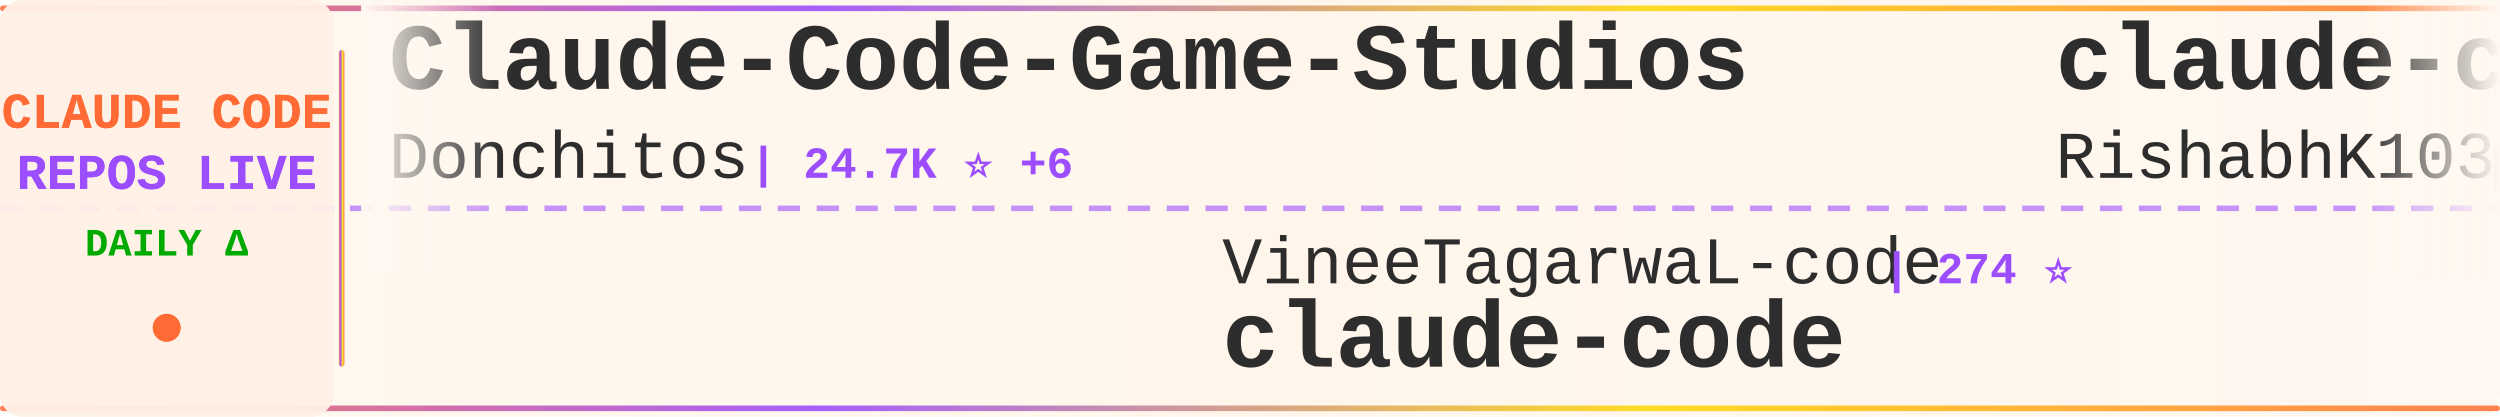
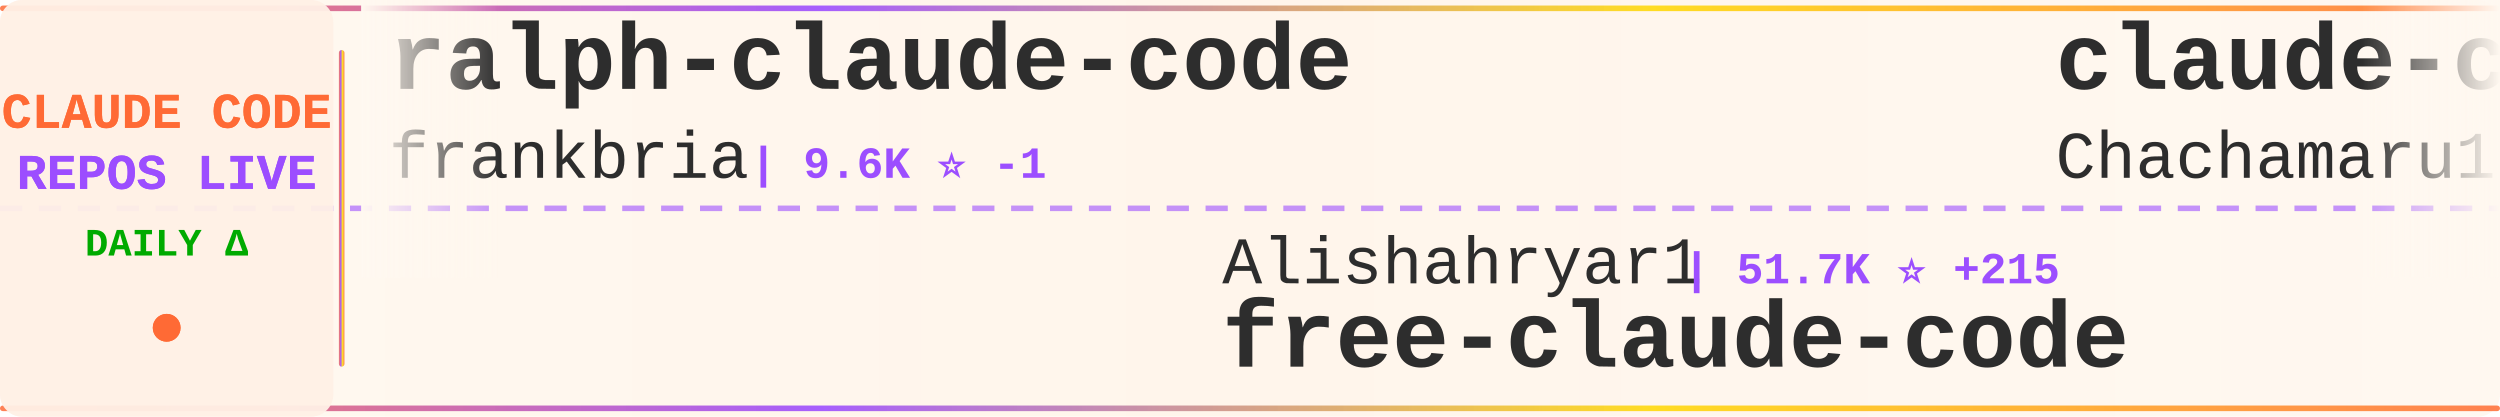
<svg xmlns="http://www.w3.org/2000/svg" width="900" height="150">
  <defs>
    <linearGradient id="tickerBg" x1="0%" y1="0%" x2="100%" y2="0%">
      <stop offset="0%" style="stop-color:#fff8f0;stop-opacity:0.98" />
      <stop offset="50%" style="stop-color:#fff5eb;stop-opacity:1" />
      <stop offset="100%" style="stop-color:#fff8f0;stop-opacity:0.98" />
    </linearGradient>
    <linearGradient id="borderGrad" x1="0%" y1="0%" x2="100%" y2="0%">
      <stop offset="0%" style="stop-color:#FF6B35;stop-opacity:0.85">
        <animate attributeName="stop-opacity" values="0.85;1;0.85" dur="2s" repeatCount="indefinite" />
      </stop>
      <stop offset="33%" style="stop-color:#9C4EFF;stop-opacity:0.9">
        <animate attributeName="stop-opacity" values="0.9;1;0.9" dur="2.2s" repeatCount="indefinite" />
      </stop>
      <stop offset="66%" style="stop-color:#FFD700;stop-opacity:0.85">
        <animate attributeName="stop-opacity" values="0.85;1;0.85" dur="1.8s" repeatCount="indefinite" />
      </stop>
      <stop offset="100%" style="stop-color:#FF6B35;stop-opacity:0.85">
        <animate attributeName="stop-opacity" values="0.85;1;0.85" dur="2s" repeatCount="indefinite" />
      </stop>
    </linearGradient>
    <filter id="textGlow">
      <feGaussianBlur stdDeviation="0.15" result="coloredBlur" />
      <feMerge>
        <feMergeNode in="coloredBlur" />
        <feMergeNode in="SourceGraphic" />
      </feMerge>
    </filter>
    <filter id="metricGlow">
      <feGaussianBlur stdDeviation="0.2" result="coloredBlur" />
      <feMerge>
        <feMergeNode in="coloredBlur" />
        <feMergeNode in="SourceGraphic" />
      </feMerge>
    </filter>
    <linearGradient id="leftFade" x1="0%" y1="0%" x2="100%" y2="0%">
      <stop offset="0%" style="stop-color:#fff8f0;stop-opacity:1" />
      <stop offset="100%" style="stop-color:#fff8f0;stop-opacity:0" />
    </linearGradient>
    <linearGradient id="rightFade" x1="0%" y1="0%" x2="100%" y2="0%">
      <stop offset="0%" style="stop-color:#fff8f0;stop-opacity:0" />
      <stop offset="100%" style="stop-color:#fff8f0;stop-opacity:1" />
    </linearGradient>
  </defs>
  <rect width="900" height="150" fill="url(#tickerBg)" rx="8" />
  <rect x="0" y="2" width="900" height="2" fill="url(#borderGrad)" rx="1" />
  <rect x="0" y="146" width="900" height="2" fill="url(#borderGrad)" rx="1" />
  <line x1="0" y1="75" x2="900" y2="75" stroke="#9C4EFF" stroke-width="2" stroke-dasharray="8 6" opacity="0.6" />
  <rect x="0" y="0" width="120" height="150" fill="#fff0e6" opacity="0.95" rx="8" />
  <text x="60" y="46" font-family="'Courier New', monospace" font-size="18" font-weight="bold" fill="#FF6B35" text-anchor="middle" filter="url(#textGlow)">
    CLAUDE CODE
  </text>
  <text x="60" y="68" font-family="'Courier New', monospace" font-size="18" font-weight="bold" fill="#9C4EFF" text-anchor="middle" filter="url(#textGlow)">
    REPOS LIVE
  </text>
  <text x="60" y="92" font-family="'Courier New', monospace" font-size="14" font-weight="bold" fill="#00aa00" text-anchor="middle">
    DAILY Δ
  </text>
  <circle cx="60" cy="118" r="5" fill="#FF6B35" filter="url(#metricGlow)">
    <animate attributeName="r" values="4;6;4" dur="1.5s" repeatCount="indefinite" />
    <animate attributeName="opacity" values="0.6;1;0.6" dur="1.5s" repeatCount="indefinite" />
  </circle>
  <rect x="122" y="18" width="2" height="114" fill="url(#borderGrad)" rx="1" />
  <clipPath id="tickerClip">
    <rect x="130" y="0" width="770" height="150" />
  </clipPath>
  <g clip-path="url(#tickerClip)">
    <g id="tickerItems">
      <animateTransform attributeName="transform" attributeType="XML" type="translate" from="0 0" to="-3000 0" dur="54s" repeatCount="indefinite" />
      <g transform="translate(0, 0)">
-         <text x="140" y="32" font-family="'Courier New', monospace" font-size="34" font-weight="bold" fill="#2d2d2d">Claude-Code-Game-Studios</text>
-         <text x="140" y="64" font-family="'Courier New', monospace" font-size="24" font-weight="normal" fill="#2d2d2d" opacity="1.0">Donchitos</text>
-         <text x="270" y="64" font-family="'Courier New', monospace" font-size="16" font-weight="bold" fill="#9C4EFF"> | 24.7K ⭐ +6</text>
+         <text x="140" y="32" font-family="'Courier New', monospace" font-size="34" font-weight="bold" fill="#2d2d2d">ralph-claude-code</text>
+         <text x="140" y="64" font-family="'Courier New', monospace" font-size="24" font-weight="normal" fill="#2d2d2d" opacity="1.0">frankbria</text>
+         <text x="270" y="64" font-family="'Courier New', monospace" font-size="16" font-weight="bold" fill="#9C4EFF"> | 9.6K ⭐ -1</text>
      </g>
      <g transform="translate(300, 0)">
-         <text x="140" y="102" font-family="'Courier New', monospace" font-size="24" font-weight="normal" fill="#2d2d2d" opacity="1.0">VineeTagarwaL-code</text>
-         <text x="378" y="102" font-family="'Courier New', monospace" font-size="16" font-weight="bold" fill="#9C4EFF"> | 274 ⭐</text>
+         <text x="140" y="102" font-family="'Courier New', monospace" font-size="24" font-weight="normal" fill="#2d2d2d" opacity="1.0">Alishahryar1</text>
+         <text x="306" y="102" font-family="'Courier New', monospace" font-size="16" font-weight="bold" fill="#9C4EFF"> | 51.7K ⭐ +215</text>
+         <text x="140" y="132" font-family="'Courier New', monospace" font-size="34" font-weight="bold" fill="#2d2d2d">free-claude-code</text>
+       </g>
+       <g transform="translate(600, 0)">
+         <text x="140" y="32" font-family="'Courier New', monospace" font-size="34" font-weight="bold" fill="#2d2d2d">claude-code-harness</text>
+         <text x="140" y="64" font-family="'Courier New', monospace" font-size="24" font-weight="normal" fill="#2d2d2d" opacity="1.0">Chachamaru127</text>
+         <text x="318" y="64" font-family="'Courier New', monospace" font-size="16" font-weight="bold" fill="#9C4EFF"> | 3.1K ⭐ -1</text>
+       </g>
+       <g transform="translate(900, 0)">
+         <text x="140" y="102" font-family="'Courier New', monospace" font-size="24" font-weight="normal" fill="#2d2d2d" opacity="1.0">Donchitos</text>
+         <text x="270" y="102" font-family="'Courier New', monospace" font-size="16" font-weight="bold" fill="#9C4EFF"> | 24.7K ⭐ +9</text>
+         <text x="140" y="132" font-family="'Courier New', monospace" font-size="34" font-weight="bold" fill="#2d2d2d">Claude-Code-Game-Studios</text>
+       </g>
+       <g transform="translate(1200, 0)">
+         <text x="140" y="32" font-family="'Courier New', monospace" font-size="34" font-weight="bold" fill="#2d2d2d">claude-code-spec-workflo...</text>
+         <text x="140" y="64" font-family="'Courier New', monospace" font-size="24" font-weight="normal" fill="#2d2d2d" opacity="1.0">Pimzino</text>
+         <text x="246" y="64" font-family="'Courier New', monospace" font-size="16" font-weight="bold" fill="#9C4EFF"> | 3.9K ⭐ -1</text>
+       </g>
+       <g transform="translate(1500, 0)">
+         <text x="140" y="102" font-family="'Courier New', monospace" font-size="24" font-weight="normal" fill="#2d2d2d" opacity="1.0">guanshan</text>
+         <text x="258" y="102" font-family="'Courier New', monospace" font-size="16" font-weight="bold" fill="#9C4EFF"> | 61 ⭐</text>
+         <text x="140" y="132" font-family="'Courier New', monospace" font-size="34" font-weight="bold" fill="#2d2d2d">ClaudeCode</text>
+       </g>
+       <g transform="translate(1800, 0)">
+         <text x="140" y="32" font-family="'Courier New', monospace" font-size="34" font-weight="bold" fill="#2d2d2d">Claude-Code</text>
+         <text x="140" y="64" font-family="'Courier New', monospace" font-size="24" font-weight="normal" fill="#2d2d2d" opacity="1.0">OrcaWhisper</text>
+         <text x="294" y="64" font-family="'Courier New', monospace" font-size="16" font-weight="bold" fill="#9C4EFF"> | 91 ⭐</text>
+       </g>
+       <g transform="translate(2100, 0)">
+         <text x="140" y="102" font-family="'Courier New', monospace" font-size="24" font-weight="normal" fill="#2d2d2d" opacity="1.0">musistudio</text>
+         <text x="282" y="102" font-family="'Courier New', monospace" font-size="16" font-weight="bold" fill="#9C4EFF"> | 37.0K ⭐ +3</text>
+         <text x="140" y="132" font-family="'Courier New', monospace" font-size="34" font-weight="bold" fill="#2d2d2d">claude-code-router</text>
+       </g>
+       <g transform="translate(2400, 0)">
+         <text x="140" y="32" font-family="'Courier New', monospace" font-size="34" font-weight="bold" fill="#2d2d2d">claude-code-prompts</text>
+         <text x="140" y="64" font-family="'Courier New', monospace" font-size="24" font-weight="normal" fill="#2d2d2d" opacity="1.0">repowise-dev</text>
+         <text x="306" y="64" font-family="'Courier New', monospace" font-size="16" font-weight="bold" fill="#9C4EFF"> | 1.2K ⭐ +1</text>
+       </g>
+       <g transform="translate(2700, 0)">
+         <text x="140" y="102" font-family="'Courier New', monospace" font-size="24" font-weight="normal" fill="#2d2d2d" opacity="1.0">lowcortisolprogrammer</text>
+         <text x="414" y="102" font-family="'Courier New', monospace" font-size="16" font-weight="bold" fill="#9C4EFF"> | 171 ⭐</text>
        <text x="140" y="132" font-family="'Courier New', monospace" font-size="34" font-weight="bold" fill="#2d2d2d">claude-code</text>
      </g>
-       <g transform="translate(600, 0)">
-         <text x="140" y="32" font-family="'Courier New', monospace" font-size="34" font-weight="bold" fill="#2d2d2d">claude-code</text>
-         <text x="140" y="64" font-family="'Courier New', monospace" font-size="24" font-weight="normal" fill="#2d2d2d" opacity="1.0">RishabhK103</text>
-         <text x="294" y="64" font-family="'Courier New', monospace" font-size="16" font-weight="bold" fill="#9C4EFF"> | 105 ⭐</text>
-       </g>
-       <g transform="translate(900, 0)">
-         <text x="140" y="102" font-family="'Courier New', monospace" font-size="24" font-weight="normal" fill="#2d2d2d" opacity="1.0">FlorianBruniaux</text>
-         <text x="342" y="102" font-family="'Courier New', monospace" font-size="16" font-weight="bold" fill="#9C4EFF"> | 5.8K ⭐</text>
-         <text x="140" y="132" font-family="'Courier New', monospace" font-size="34" font-weight="bold" fill="#2d2d2d">claude-code-ultimate-gui...</text>
-       </g>
-       <g transform="translate(1200, 0)">
-         <text x="140" y="32" font-family="'Courier New', monospace" font-size="34" font-weight="bold" fill="#2d2d2d">claude-code-source-build</text>
-         <text x="140" y="64" font-family="'Courier New', monospace" font-size="24" font-weight="normal" fill="#2d2d2d" opacity="1.0">andrew-kramer-inno</text>
-         <text x="378" y="64" font-family="'Courier New', monospace" font-size="16" font-weight="bold" fill="#9C4EFF"> | 594 ⭐</text>
-       </g>
-       <g transform="translate(1500, 0)">
-         <text x="140" y="102" font-family="'Courier New', monospace" font-size="24" font-weight="normal" fill="#2d2d2d" opacity="1.0">Pimzino</text>
-         <text x="246" y="102" font-family="'Courier New', monospace" font-size="16" font-weight="bold" fill="#9C4EFF"> | 3.9K ⭐ -1</text>
-         <text x="140" y="132" font-family="'Courier New', monospace" font-size="34" font-weight="bold" fill="#2d2d2d">claude-code-spec-workflo...</text>
-       </g>
-       <g transform="translate(1800, 0)">
-         <text x="140" y="32" font-family="'Courier New', monospace" font-size="34" font-weight="bold" fill="#2d2d2d">claude-code-source</text>
-         <text x="140" y="64" font-family="'Courier New', monospace" font-size="24" font-weight="normal" fill="#2d2d2d" opacity="1.0">JrCx7scC</text>
-         <text x="258" y="64" font-family="'Courier New', monospace" font-size="16" font-weight="bold" fill="#9C4EFF"> | 375 ⭐</text>
-       </g>
-       <g transform="translate(2100, 0)">
-         <text x="140" y="102" font-family="'Courier New', monospace" font-size="24" font-weight="normal" fill="#2d2d2d" opacity="1.0">disler</text>
-         <text x="234" y="102" font-family="'Courier New', monospace" font-size="16" font-weight="bold" fill="#9C4EFF"> | 3.9K ⭐</text>
-         <text x="140" y="132" font-family="'Courier New', monospace" font-size="34" font-weight="bold" fill="#2d2d2d">claude-code-hooks-master...</text>
-       </g>
-       <g transform="translate(2400, 0)">
-         <text x="140" y="32" font-family="'Courier New', monospace" font-size="34" font-weight="bold" fill="#2d2d2d">claude-code-infrastructu...</text>
-         <text x="140" y="64" font-family="'Courier New', monospace" font-size="24" font-weight="normal" fill="#2d2d2d" opacity="1.0">diet103</text>
-         <text x="246" y="64" font-family="'Courier New', monospace" font-size="16" font-weight="bold" fill="#9C4EFF"> | 10.0K ⭐</text>
-       </g>
-       <g transform="translate(2700, 0)">
-         <text x="140" y="102" font-family="'Courier New', monospace" font-size="24" font-weight="normal" fill="#2d2d2d" opacity="1.0">pengchengneo</text>
-         <text x="306" y="102" font-family="'Courier New', monospace" font-size="16" font-weight="bold" fill="#9C4EFF"> | 1.8K ⭐</text>
-         <text x="140" y="132" font-family="'Courier New', monospace" font-size="34" font-weight="bold" fill="#2d2d2d">Claude-Code</text>
-       </g>
      <g transform="translate(3000, 0)">
-         <text x="140" y="32" font-family="'Courier New', monospace" font-size="34" font-weight="bold" fill="#2d2d2d">Claude-Code-Game-Studios</text>
-         <text x="140" y="64" font-family="'Courier New', monospace" font-size="24" font-weight="normal" fill="#2d2d2d" opacity="1.0">Donchitos</text>
-         <text x="270" y="64" font-family="'Courier New', monospace" font-size="16" font-weight="bold" fill="#9C4EFF"> | 24.7K ⭐ +6</text>
+         <text x="140" y="32" font-family="'Courier New', monospace" font-size="34" font-weight="bold" fill="#2d2d2d">ralph-claude-code</text>
+         <text x="140" y="64" font-family="'Courier New', monospace" font-size="24" font-weight="normal" fill="#2d2d2d" opacity="1.0">frankbria</text>
+         <text x="270" y="64" font-family="'Courier New', monospace" font-size="16" font-weight="bold" fill="#9C4EFF"> | 9.6K ⭐ -1</text>
      </g>
      <g transform="translate(3300, 0)">
-         <text x="140" y="102" font-family="'Courier New', monospace" font-size="24" font-weight="normal" fill="#2d2d2d" opacity="1.0">VineeTagarwaL-code</text>
-         <text x="378" y="102" font-family="'Courier New', monospace" font-size="16" font-weight="bold" fill="#9C4EFF"> | 274 ⭐</text>
-         <text x="140" y="132" font-family="'Courier New', monospace" font-size="34" font-weight="bold" fill="#2d2d2d">claude-code</text>
+         <text x="140" y="102" font-family="'Courier New', monospace" font-size="24" font-weight="normal" fill="#2d2d2d" opacity="1.0">Alishahryar1</text>
+         <text x="306" y="102" font-family="'Courier New', monospace" font-size="16" font-weight="bold" fill="#9C4EFF"> | 51.7K ⭐ +215</text>
+         <text x="140" y="132" font-family="'Courier New', monospace" font-size="34" font-weight="bold" fill="#2d2d2d">free-claude-code</text>
      </g>
      <g transform="translate(3600, 0)">
-         <text x="140" y="32" font-family="'Courier New', monospace" font-size="34" font-weight="bold" fill="#2d2d2d">claude-code</text>
-         <text x="140" y="64" font-family="'Courier New', monospace" font-size="24" font-weight="normal" fill="#2d2d2d" opacity="1.0">RishabhK103</text>
-         <text x="294" y="64" font-family="'Courier New', monospace" font-size="16" font-weight="bold" fill="#9C4EFF"> | 105 ⭐</text>
+         <text x="140" y="32" font-family="'Courier New', monospace" font-size="34" font-weight="bold" fill="#2d2d2d">claude-code-harness</text>
+         <text x="140" y="64" font-family="'Courier New', monospace" font-size="24" font-weight="normal" fill="#2d2d2d" opacity="1.0">Chachamaru127</text>
+         <text x="318" y="64" font-family="'Courier New', monospace" font-size="16" font-weight="bold" fill="#9C4EFF"> | 3.1K ⭐ -1</text>
      </g>
      <g transform="translate(3900, 0)">
-         <text x="140" y="102" font-family="'Courier New', monospace" font-size="24" font-weight="normal" fill="#2d2d2d" opacity="1.0">FlorianBruniaux</text>
-         <text x="342" y="102" font-family="'Courier New', monospace" font-size="16" font-weight="bold" fill="#9C4EFF"> | 5.8K ⭐</text>
-         <text x="140" y="132" font-family="'Courier New', monospace" font-size="34" font-weight="bold" fill="#2d2d2d">claude-code-ultimate-gui...</text>
+         <text x="140" y="102" font-family="'Courier New', monospace" font-size="24" font-weight="normal" fill="#2d2d2d" opacity="1.0">Donchitos</text>
+         <text x="270" y="102" font-family="'Courier New', monospace" font-size="16" font-weight="bold" fill="#9C4EFF"> | 24.7K ⭐ +9</text>
+         <text x="140" y="132" font-family="'Courier New', monospace" font-size="34" font-weight="bold" fill="#2d2d2d">Claude-Code-Game-Studios</text>
      </g>
    </g>
  </g>
  <rect x="130" y="0" width="50" height="100" fill="url(#leftFade)" />
  <rect x="850" y="0" width="50" height="100" fill="url(#rightFade)" />
</svg>
